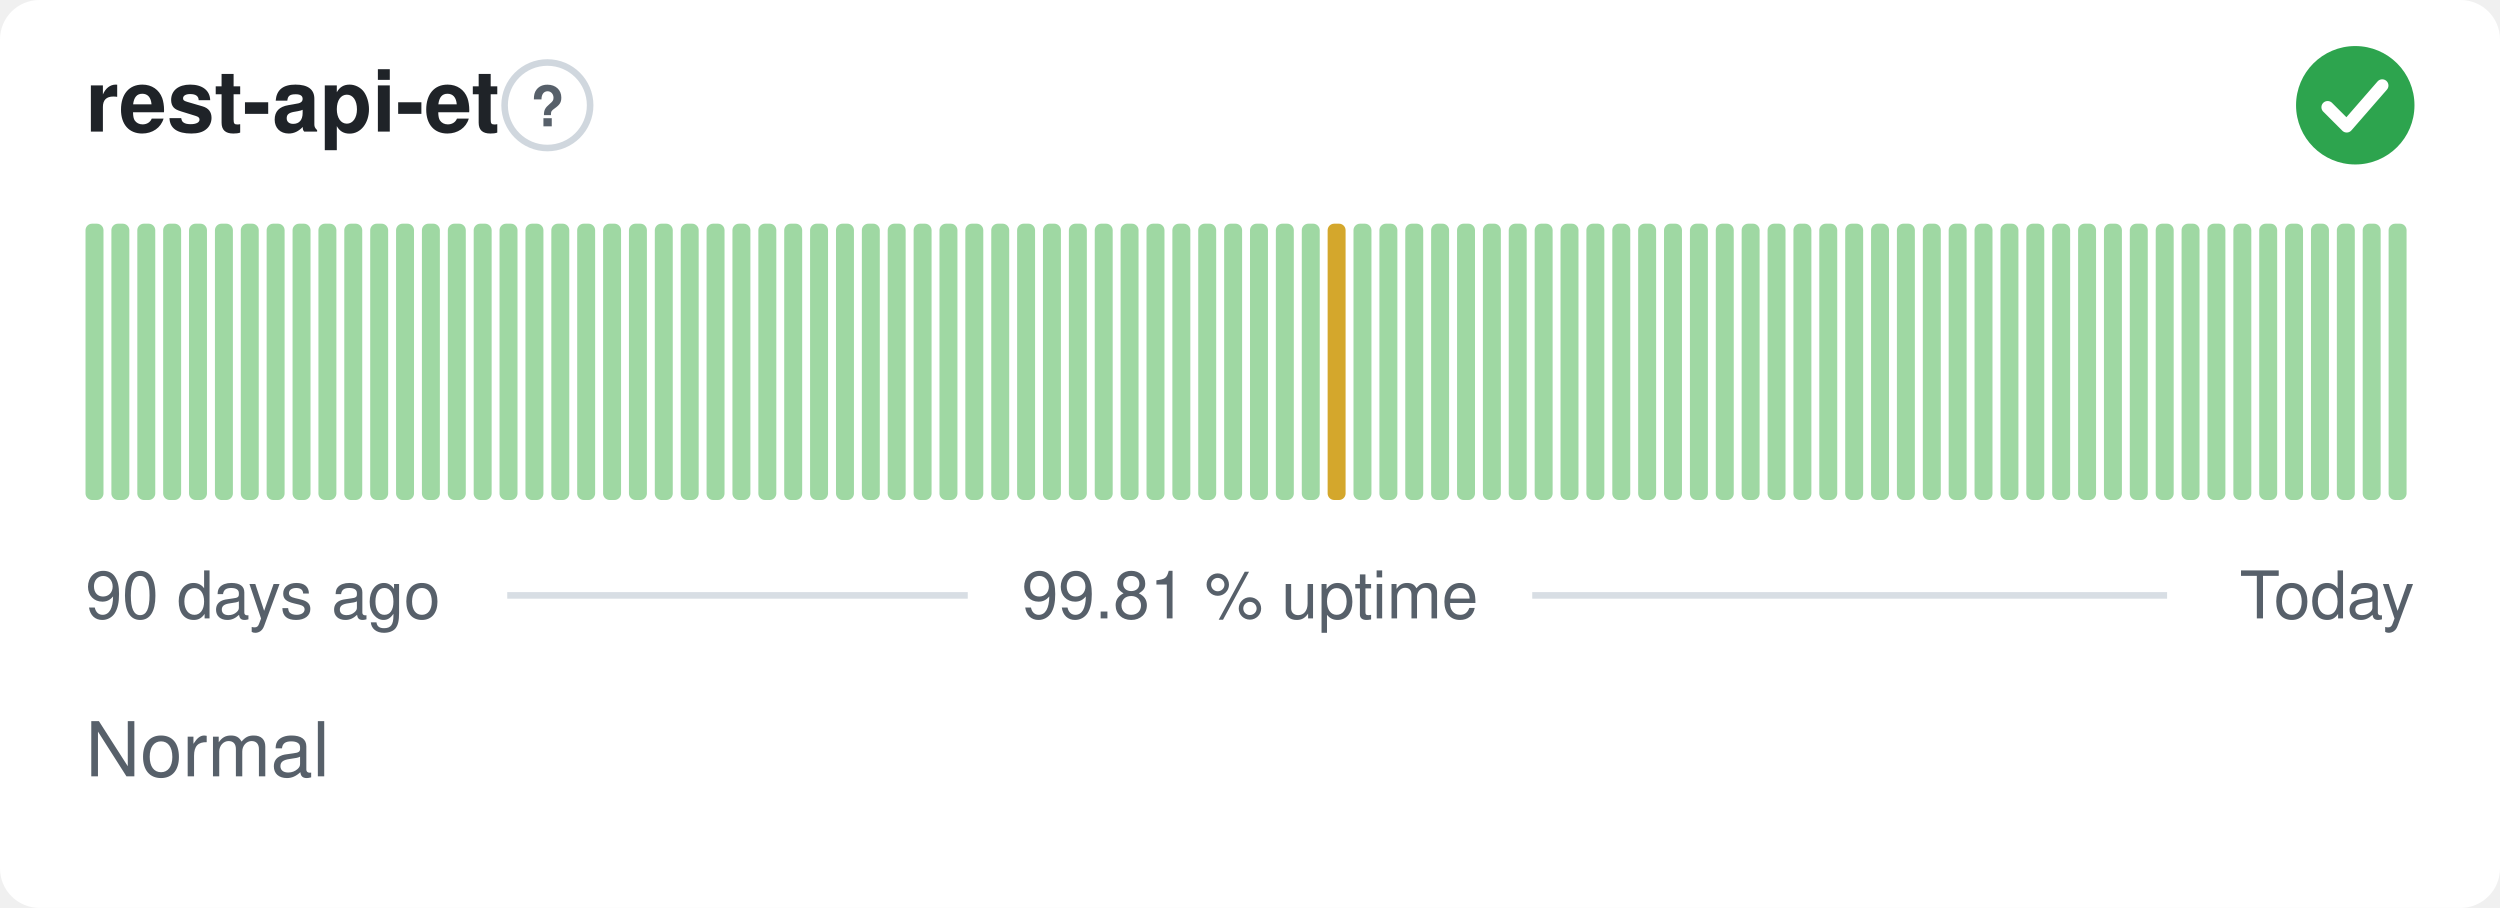
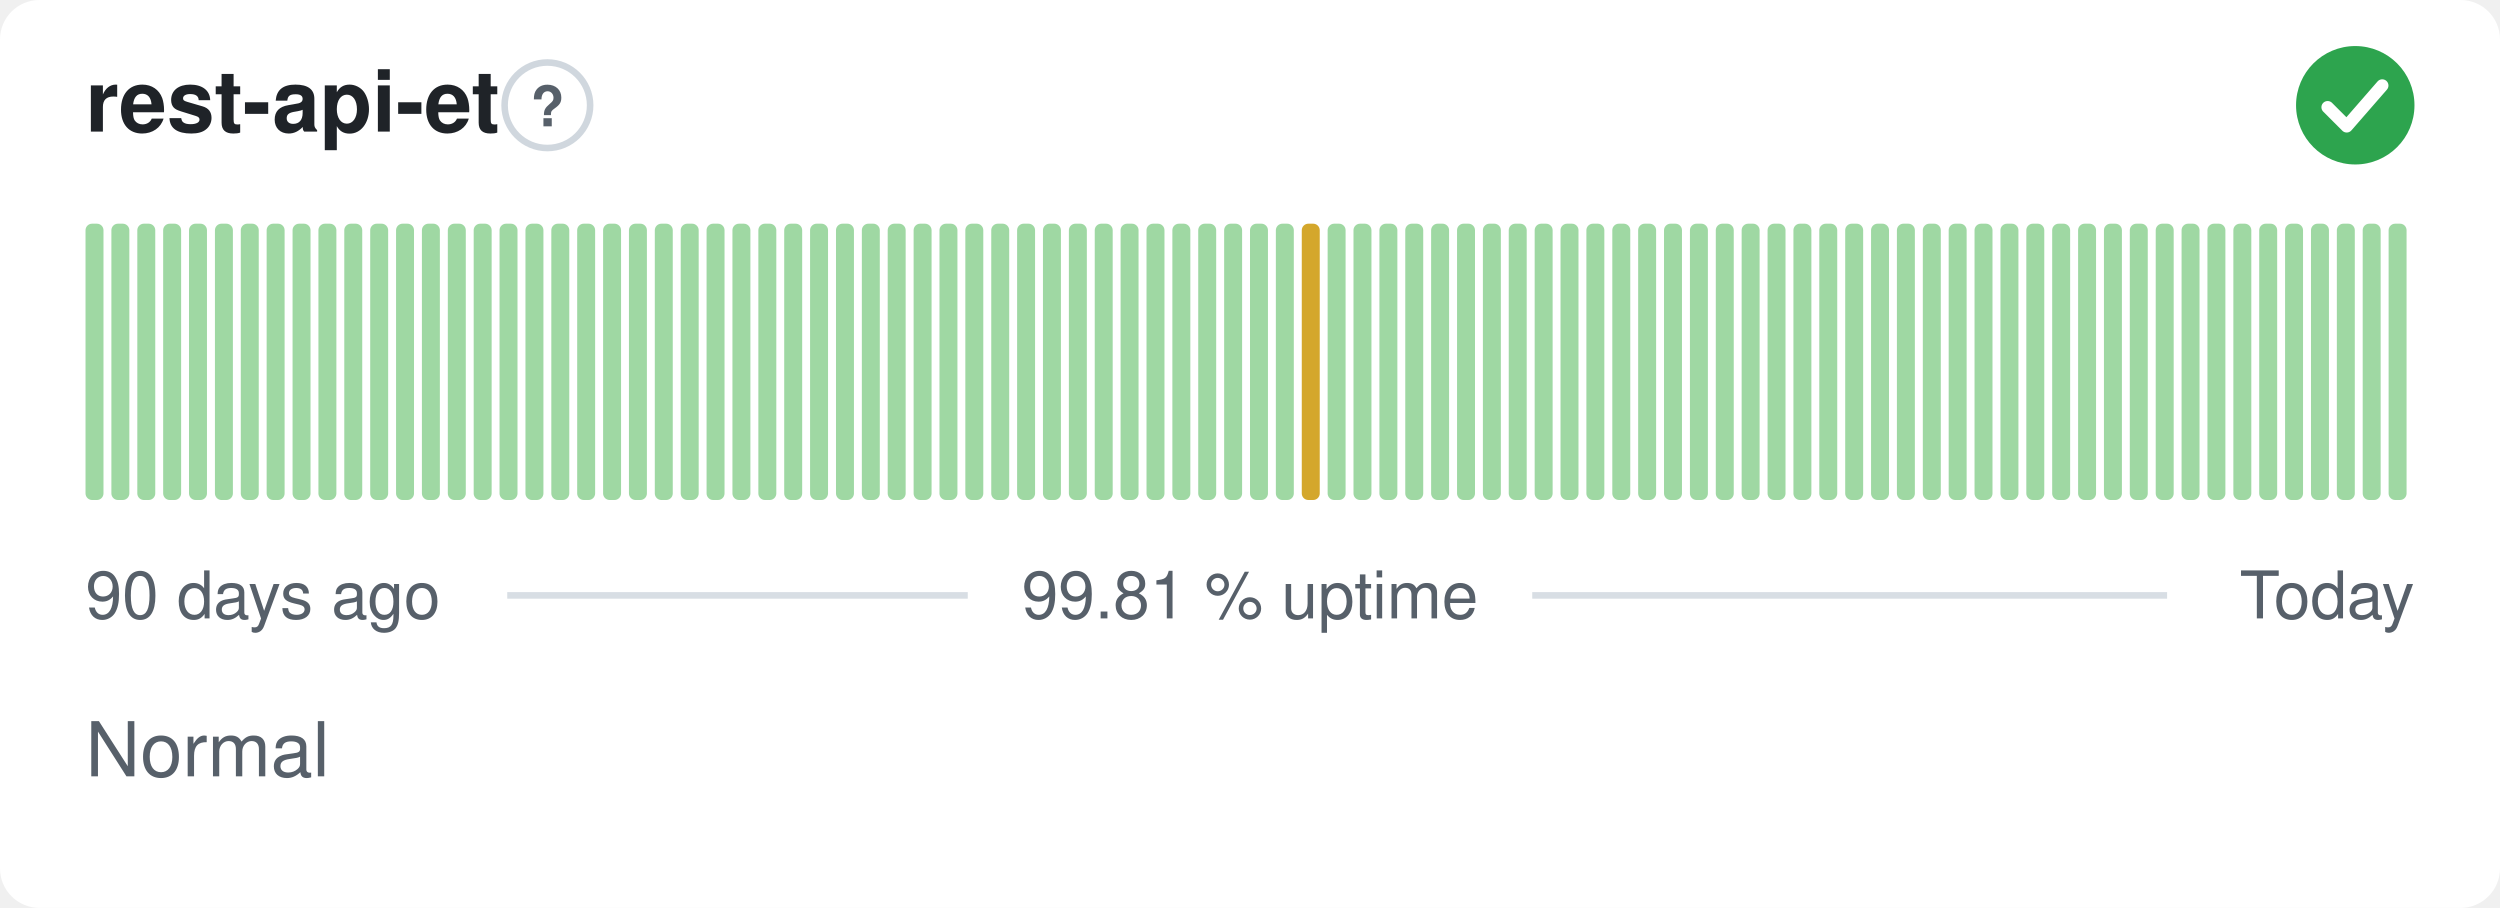
<svg xmlns="http://www.w3.org/2000/svg" width="380" height="138" viewBox="0 0 380 138" role="img" aria-label="rest-api-et: Normal, 99.81 % uptime over the last 90 days" font-family="-apple-system,BlinkMacSystemFont,'Segoe UI',Helvetica,Arial,sans-serif">
  <style>
    @media (prefers-color-scheme: dark) {
      .bg { fill: #0d1117 }
      .title { fill: #e6edf3 }
      .muted { fill: #8b949e }
      .hint { stroke: #30363d }
      .rule { stroke: #30363d }
      .nodata { fill: #21262d }
    }
  </style>
  <rect class="bg" width="380" height="138" rx="6" fill="#ffffff" />
  <text class="title" x="13" y="20" font-size="13" font-weight="600" fill="#1f2328">rest-api-et</text>
  <circle class="hint" cx="83.2" cy="16" r="6.5" fill="none" stroke="#d0d7de" stroke-width="1" />
  <text class="muted" x="83.2" y="19.2" text-anchor="middle" font-size="8.5" font-weight="700" fill="#57606a">?</text>
  <circle cx="358" cy="16" r="9" fill="#2da44e" />
  <path d="M353.80 16.30l2.90 2.90 5.40 -6.20" fill="none" stroke="#fff" stroke-width="1.89" stroke-linecap="round" stroke-linejoin="round" />
  <rect x="13.00" y="34.00" width="2.73" height="42.00" rx="1" fill="#9fd8a3" />
  <rect x="16.93" y="34.00" width="2.73" height="42.00" rx="1" fill="#9fd8a3" />
  <rect x="20.87" y="34.00" width="2.73" height="42.00" rx="1" fill="#9fd8a3" />
  <rect x="24.80" y="34.00" width="2.73" height="42.00" rx="1" fill="#9fd8a3" />
  <rect x="28.73" y="34.00" width="2.73" height="42.00" rx="1" fill="#9fd8a3" />
  <rect x="32.67" y="34.00" width="2.73" height="42.00" rx="1" fill="#9fd8a3" />
  <rect x="36.60" y="34.00" width="2.73" height="42.00" rx="1" fill="#9fd8a3" />
  <rect x="40.53" y="34.00" width="2.73" height="42.00" rx="1" fill="#9fd8a3" />
  <rect x="44.47" y="34.00" width="2.73" height="42.00" rx="1" fill="#9fd8a3" />
  <rect x="48.40" y="34.00" width="2.73" height="42.00" rx="1" fill="#9fd8a3" />
  <rect x="52.33" y="34.00" width="2.73" height="42.00" rx="1" fill="#9fd8a3" />
  <rect x="56.27" y="34.00" width="2.73" height="42.00" rx="1" fill="#9fd8a3" />
  <rect x="60.20" y="34.00" width="2.73" height="42.00" rx="1" fill="#9fd8a3" />
  <rect x="64.13" y="34.00" width="2.73" height="42.00" rx="1" fill="#9fd8a3" />
  <rect x="68.07" y="34.00" width="2.73" height="42.00" rx="1" fill="#9fd8a3" />
  <rect x="72.00" y="34.00" width="2.73" height="42.00" rx="1" fill="#9fd8a3" />
  <rect x="75.93" y="34.00" width="2.73" height="42.00" rx="1" fill="#9fd8a3" />
  <rect x="79.87" y="34.00" width="2.73" height="42.00" rx="1" fill="#9fd8a3" />
  <rect x="83.80" y="34.00" width="2.73" height="42.00" rx="1" fill="#9fd8a3" />
  <rect x="87.73" y="34.00" width="2.73" height="42.00" rx="1" fill="#9fd8a3" />
  <rect x="91.67" y="34.00" width="2.73" height="42.00" rx="1" fill="#9fd8a3" />
  <rect x="95.60" y="34.00" width="2.73" height="42.00" rx="1" fill="#9fd8a3" />
  <rect x="99.53" y="34.00" width="2.73" height="42.00" rx="1" fill="#9fd8a3" />
  <rect x="103.47" y="34.00" width="2.73" height="42.00" rx="1" fill="#9fd8a3" />
  <rect x="107.40" y="34.00" width="2.73" height="42.00" rx="1" fill="#9fd8a3" />
  <rect x="111.33" y="34.00" width="2.73" height="42.00" rx="1" fill="#9fd8a3" />
  <rect x="115.27" y="34.00" width="2.73" height="42.00" rx="1" fill="#9fd8a3" />
  <rect x="119.20" y="34.00" width="2.73" height="42.00" rx="1" fill="#9fd8a3" />
  <rect x="123.13" y="34.00" width="2.73" height="42.00" rx="1" fill="#9fd8a3" />
  <rect x="127.07" y="34.00" width="2.73" height="42.00" rx="1" fill="#9fd8a3" />
  <rect x="131.00" y="34.00" width="2.73" height="42.00" rx="1" fill="#9fd8a3" />
  <rect x="134.93" y="34.00" width="2.73" height="42.00" rx="1" fill="#9fd8a3" />
  <rect x="138.87" y="34.00" width="2.73" height="42.00" rx="1" fill="#9fd8a3" />
  <rect x="142.80" y="34.00" width="2.73" height="42.00" rx="1" fill="#9fd8a3" />
  <rect x="146.73" y="34.00" width="2.73" height="42.00" rx="1" fill="#9fd8a3" />
  <rect x="150.67" y="34.00" width="2.73" height="42.00" rx="1" fill="#9fd8a3" />
  <rect x="154.60" y="34.00" width="2.73" height="42.00" rx="1" fill="#9fd8a3" />
  <rect x="158.53" y="34.00" width="2.73" height="42.00" rx="1" fill="#9fd8a3" />
  <rect x="162.47" y="34.00" width="2.73" height="42.00" rx="1" fill="#9fd8a3" />
  <rect x="166.40" y="34.00" width="2.73" height="42.00" rx="1" fill="#9fd8a3" />
  <rect x="170.33" y="34.00" width="2.73" height="42.00" rx="1" fill="#9fd8a3" />
  <rect x="174.27" y="34.00" width="2.73" height="42.00" rx="1" fill="#9fd8a3" />
  <rect x="178.20" y="34.00" width="2.73" height="42.00" rx="1" fill="#9fd8a3" />
  <rect x="182.13" y="34.00" width="2.73" height="42.00" rx="1" fill="#9fd8a3" />
  <rect x="186.07" y="34.00" width="2.73" height="42.00" rx="1" fill="#9fd8a3" />
  <rect x="190.00" y="34.00" width="2.73" height="42.00" rx="1" fill="#9fd8a3" />
  <rect x="193.93" y="34.00" width="2.73" height="42.00" rx="1" fill="#9fd8a3" />
-   <rect x="197.87" y="34.00" width="2.73" height="42.00" rx="1" fill="#9fd8a3" />
-   <rect x="201.80" y="34.00" width="2.73" height="42.00" rx="1" fill="#d4a72c" />
+   <rect x="197.87" y="34.00" width="2.73" height="42.00" rx="1" fill="#d4a72c" />
+   <rect x="201.80" y="34.00" width="2.73" height="42.00" rx="1" fill="#9fd8a3" />
  <rect x="205.73" y="34.00" width="2.73" height="42.00" rx="1" fill="#9fd8a3" />
  <rect x="209.67" y="34.00" width="2.73" height="42.00" rx="1" fill="#9fd8a3" />
  <rect x="213.60" y="34.00" width="2.73" height="42.00" rx="1" fill="#9fd8a3" />
  <rect x="217.53" y="34.00" width="2.73" height="42.00" rx="1" fill="#9fd8a3" />
  <rect x="221.47" y="34.00" width="2.73" height="42.00" rx="1" fill="#9fd8a3" />
  <rect x="225.40" y="34.00" width="2.73" height="42.00" rx="1" fill="#9fd8a3" />
  <rect x="229.33" y="34.00" width="2.73" height="42.00" rx="1" fill="#9fd8a3" />
  <rect x="233.27" y="34.00" width="2.73" height="42.00" rx="1" fill="#9fd8a3" />
  <rect x="237.20" y="34.00" width="2.73" height="42.00" rx="1" fill="#9fd8a3" />
  <rect x="241.13" y="34.00" width="2.73" height="42.00" rx="1" fill="#9fd8a3" />
  <rect x="245.07" y="34.00" width="2.73" height="42.00" rx="1" fill="#9fd8a3" />
  <rect x="249.00" y="34.00" width="2.73" height="42.00" rx="1" fill="#9fd8a3" />
  <rect x="252.93" y="34.00" width="2.73" height="42.00" rx="1" fill="#9fd8a3" />
  <rect x="256.87" y="34.00" width="2.73" height="42.00" rx="1" fill="#9fd8a3" />
  <rect x="260.80" y="34.00" width="2.73" height="42.00" rx="1" fill="#9fd8a3" />
  <rect x="264.73" y="34.00" width="2.73" height="42.00" rx="1" fill="#9fd8a3" />
  <rect x="268.67" y="34.00" width="2.73" height="42.00" rx="1" fill="#9fd8a3" />
  <rect x="272.60" y="34.00" width="2.73" height="42.00" rx="1" fill="#9fd8a3" />
  <rect x="276.53" y="34.00" width="2.73" height="42.00" rx="1" fill="#9fd8a3" />
  <rect x="280.47" y="34.00" width="2.73" height="42.00" rx="1" fill="#9fd8a3" />
  <rect x="284.40" y="34.00" width="2.73" height="42.00" rx="1" fill="#9fd8a3" />
  <rect x="288.33" y="34.00" width="2.73" height="42.00" rx="1" fill="#9fd8a3" />
  <rect x="292.27" y="34.00" width="2.73" height="42.00" rx="1" fill="#9fd8a3" />
  <rect x="296.20" y="34.00" width="2.73" height="42.00" rx="1" fill="#9fd8a3" />
  <rect x="300.13" y="34.00" width="2.73" height="42.00" rx="1" fill="#9fd8a3" />
  <rect x="304.07" y="34.00" width="2.73" height="42.00" rx="1" fill="#9fd8a3" />
  <rect x="308.00" y="34.00" width="2.73" height="42.00" rx="1" fill="#9fd8a3" />
  <rect x="311.93" y="34.00" width="2.73" height="42.00" rx="1" fill="#9fd8a3" />
  <rect x="315.87" y="34.00" width="2.73" height="42.00" rx="1" fill="#9fd8a3" />
  <rect x="319.80" y="34.00" width="2.73" height="42.00" rx="1" fill="#9fd8a3" />
  <rect x="323.73" y="34.00" width="2.73" height="42.00" rx="1" fill="#9fd8a3" />
  <rect x="327.67" y="34.00" width="2.73" height="42.00" rx="1" fill="#9fd8a3" />
  <rect x="331.60" y="34.00" width="2.73" height="42.00" rx="1" fill="#9fd8a3" />
  <rect x="335.53" y="34.00" width="2.73" height="42.00" rx="1" fill="#9fd8a3" />
  <rect x="339.47" y="34.00" width="2.73" height="42.00" rx="1" fill="#9fd8a3" />
  <rect x="343.40" y="34.00" width="2.73" height="42.00" rx="1" fill="#9fd8a3" />
  <rect x="347.33" y="34.00" width="2.73" height="42.00" rx="1" fill="#9fd8a3" />
  <rect x="351.27" y="34.00" width="2.73" height="42.00" rx="1" fill="#9fd8a3" />
  <rect x="355.20" y="34.00" width="2.73" height="42.00" rx="1" fill="#9fd8a3" />
  <rect x="359.13" y="34.00" width="2.73" height="42.00" rx="1" fill="#9fd8a3" />
  <rect x="363.07" y="34.00" width="2.73" height="42.00" rx="1" fill="#9fd8a3" />
  <text class="muted" x="13" y="94" font-size="10" fill="#57606a">90 days ago</text>
  <text class="muted" x="190" y="94" text-anchor="middle" font-size="10" fill="#57606a">99.81 % uptime</text>
  <text class="muted" x="367" y="94" text-anchor="end" font-size="10" fill="#57606a">Today</text>
  <line class="rule" x1="77.1" y1="90.5" x2="147.1" y2="90.5" stroke="#d8dee4" stroke-width="1" />
  <line class="rule" x1="232.9" y1="90.5" x2="329.4" y2="90.5" stroke="#d8dee4" stroke-width="1" />
  <text class="muted" x="13" y="118" font-size="11.5" fill="#57606a">Normal</text>
</svg>
